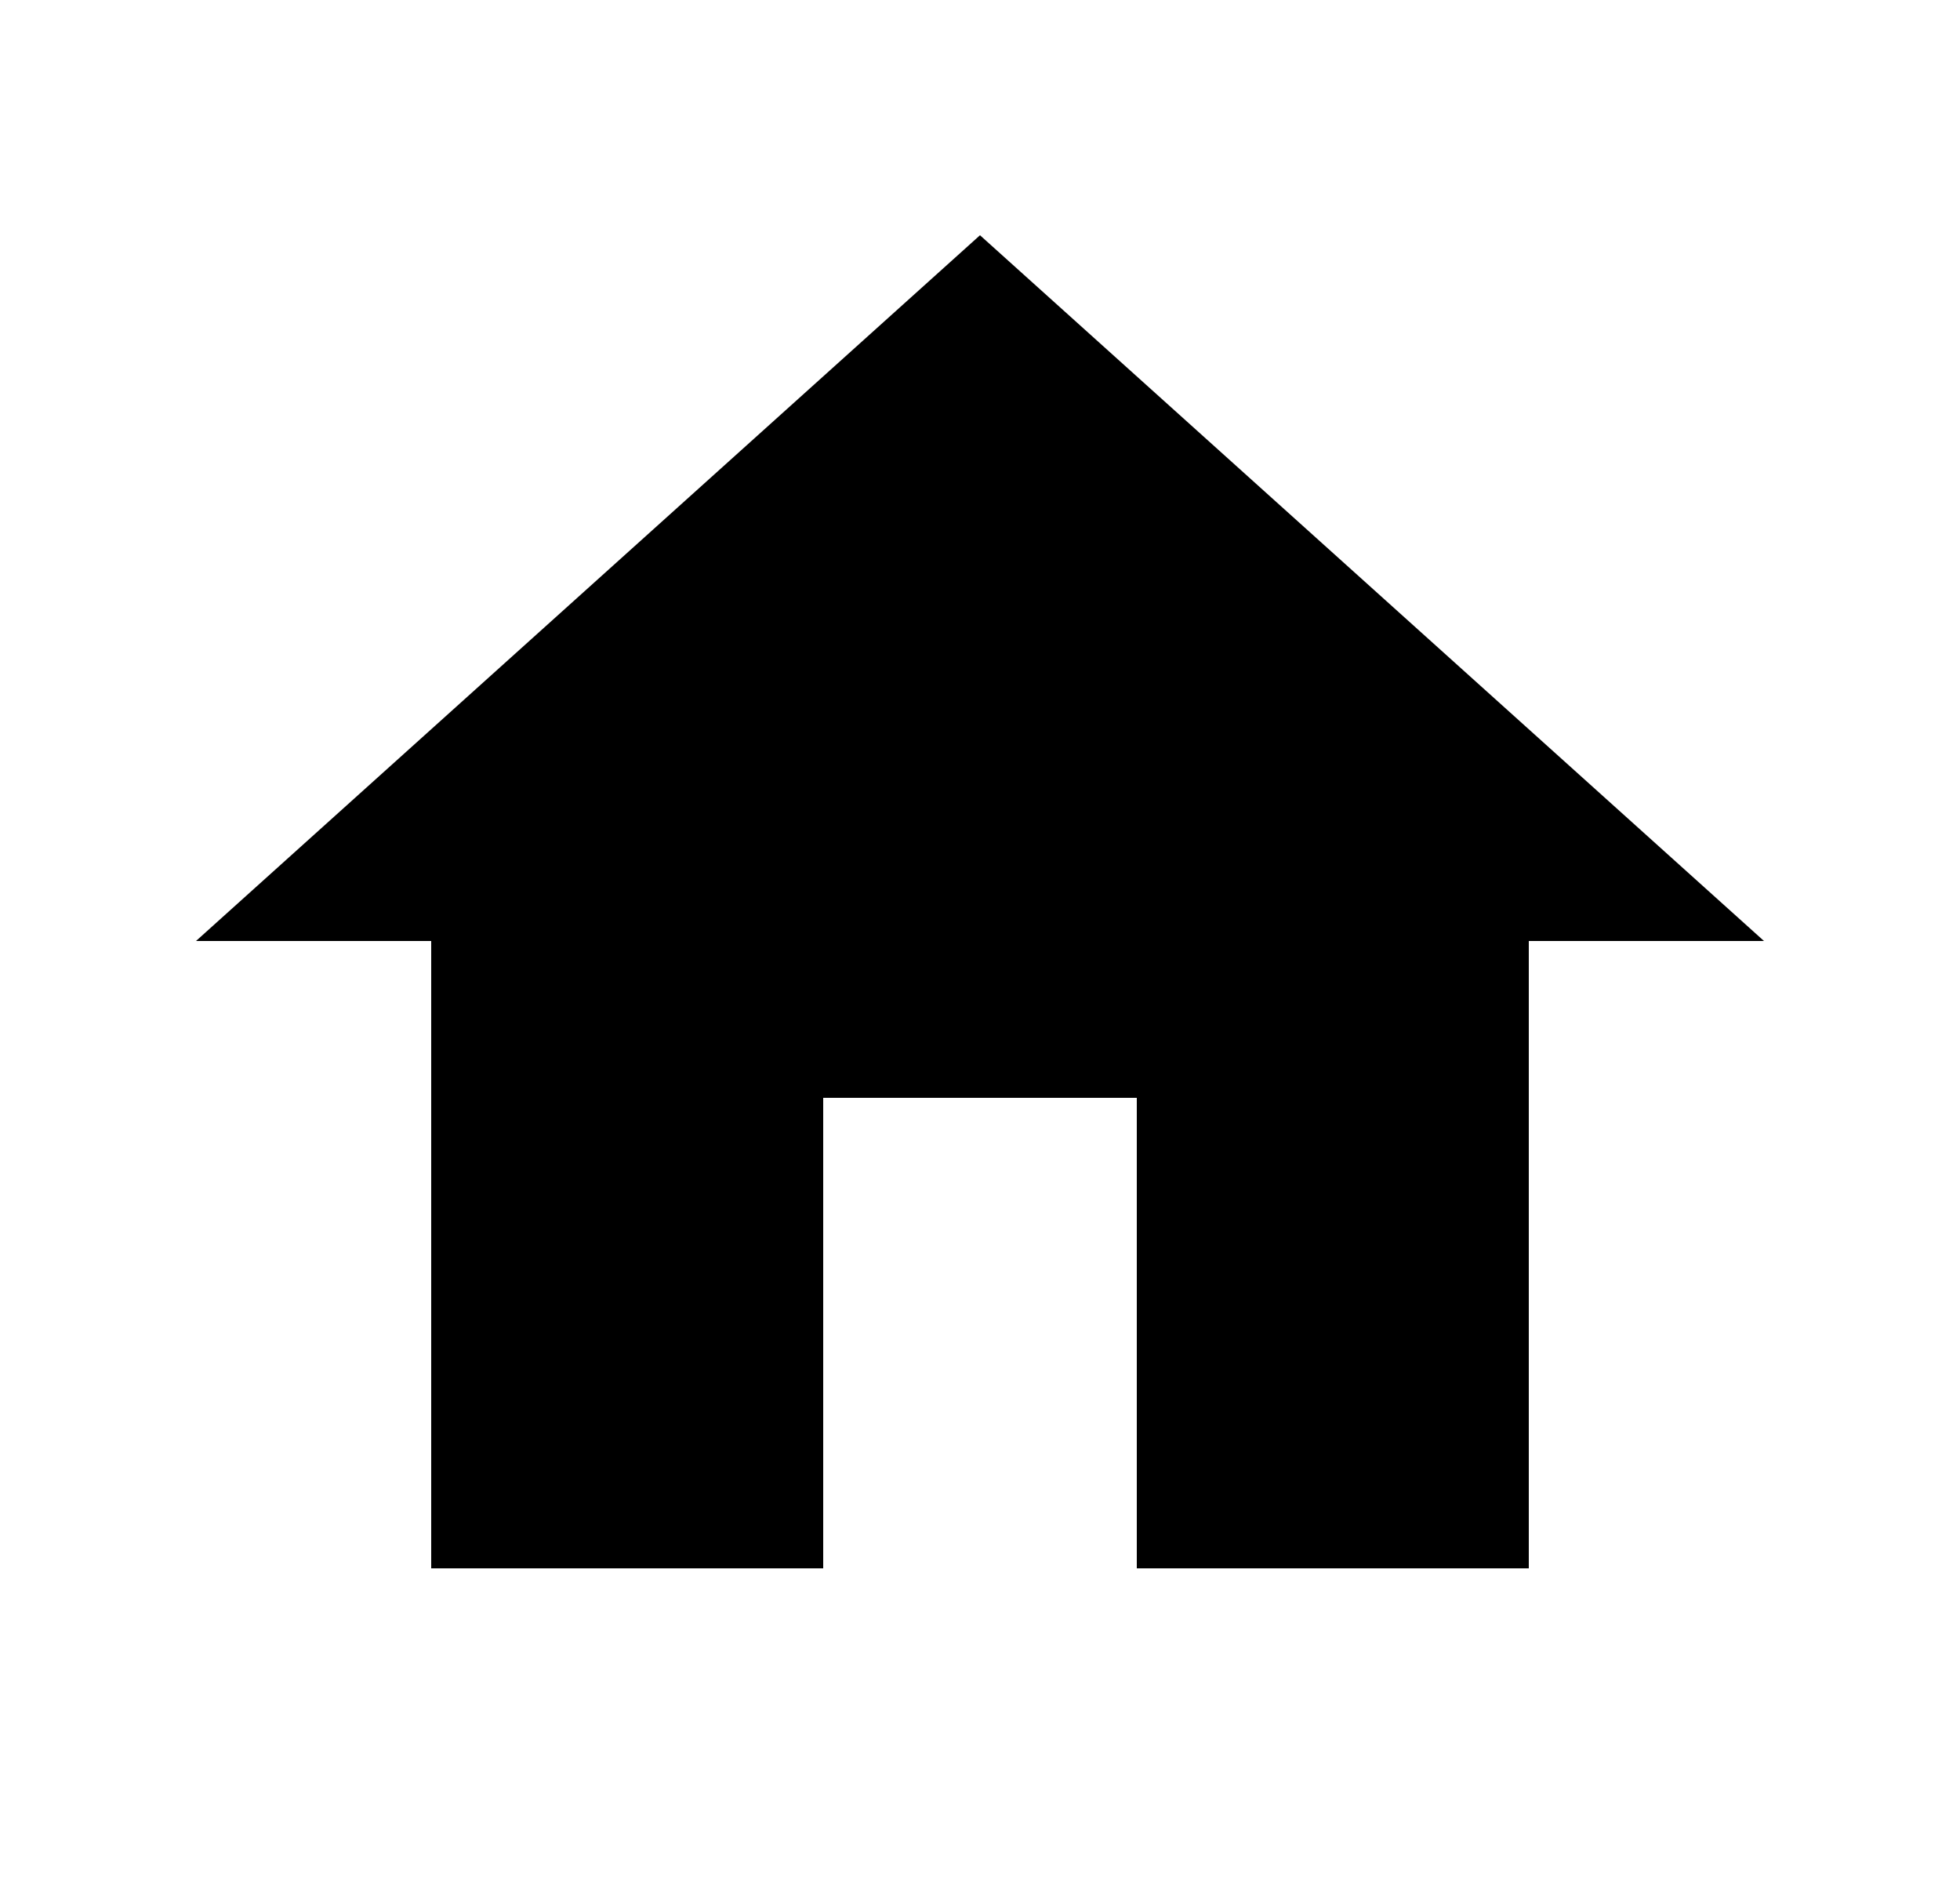
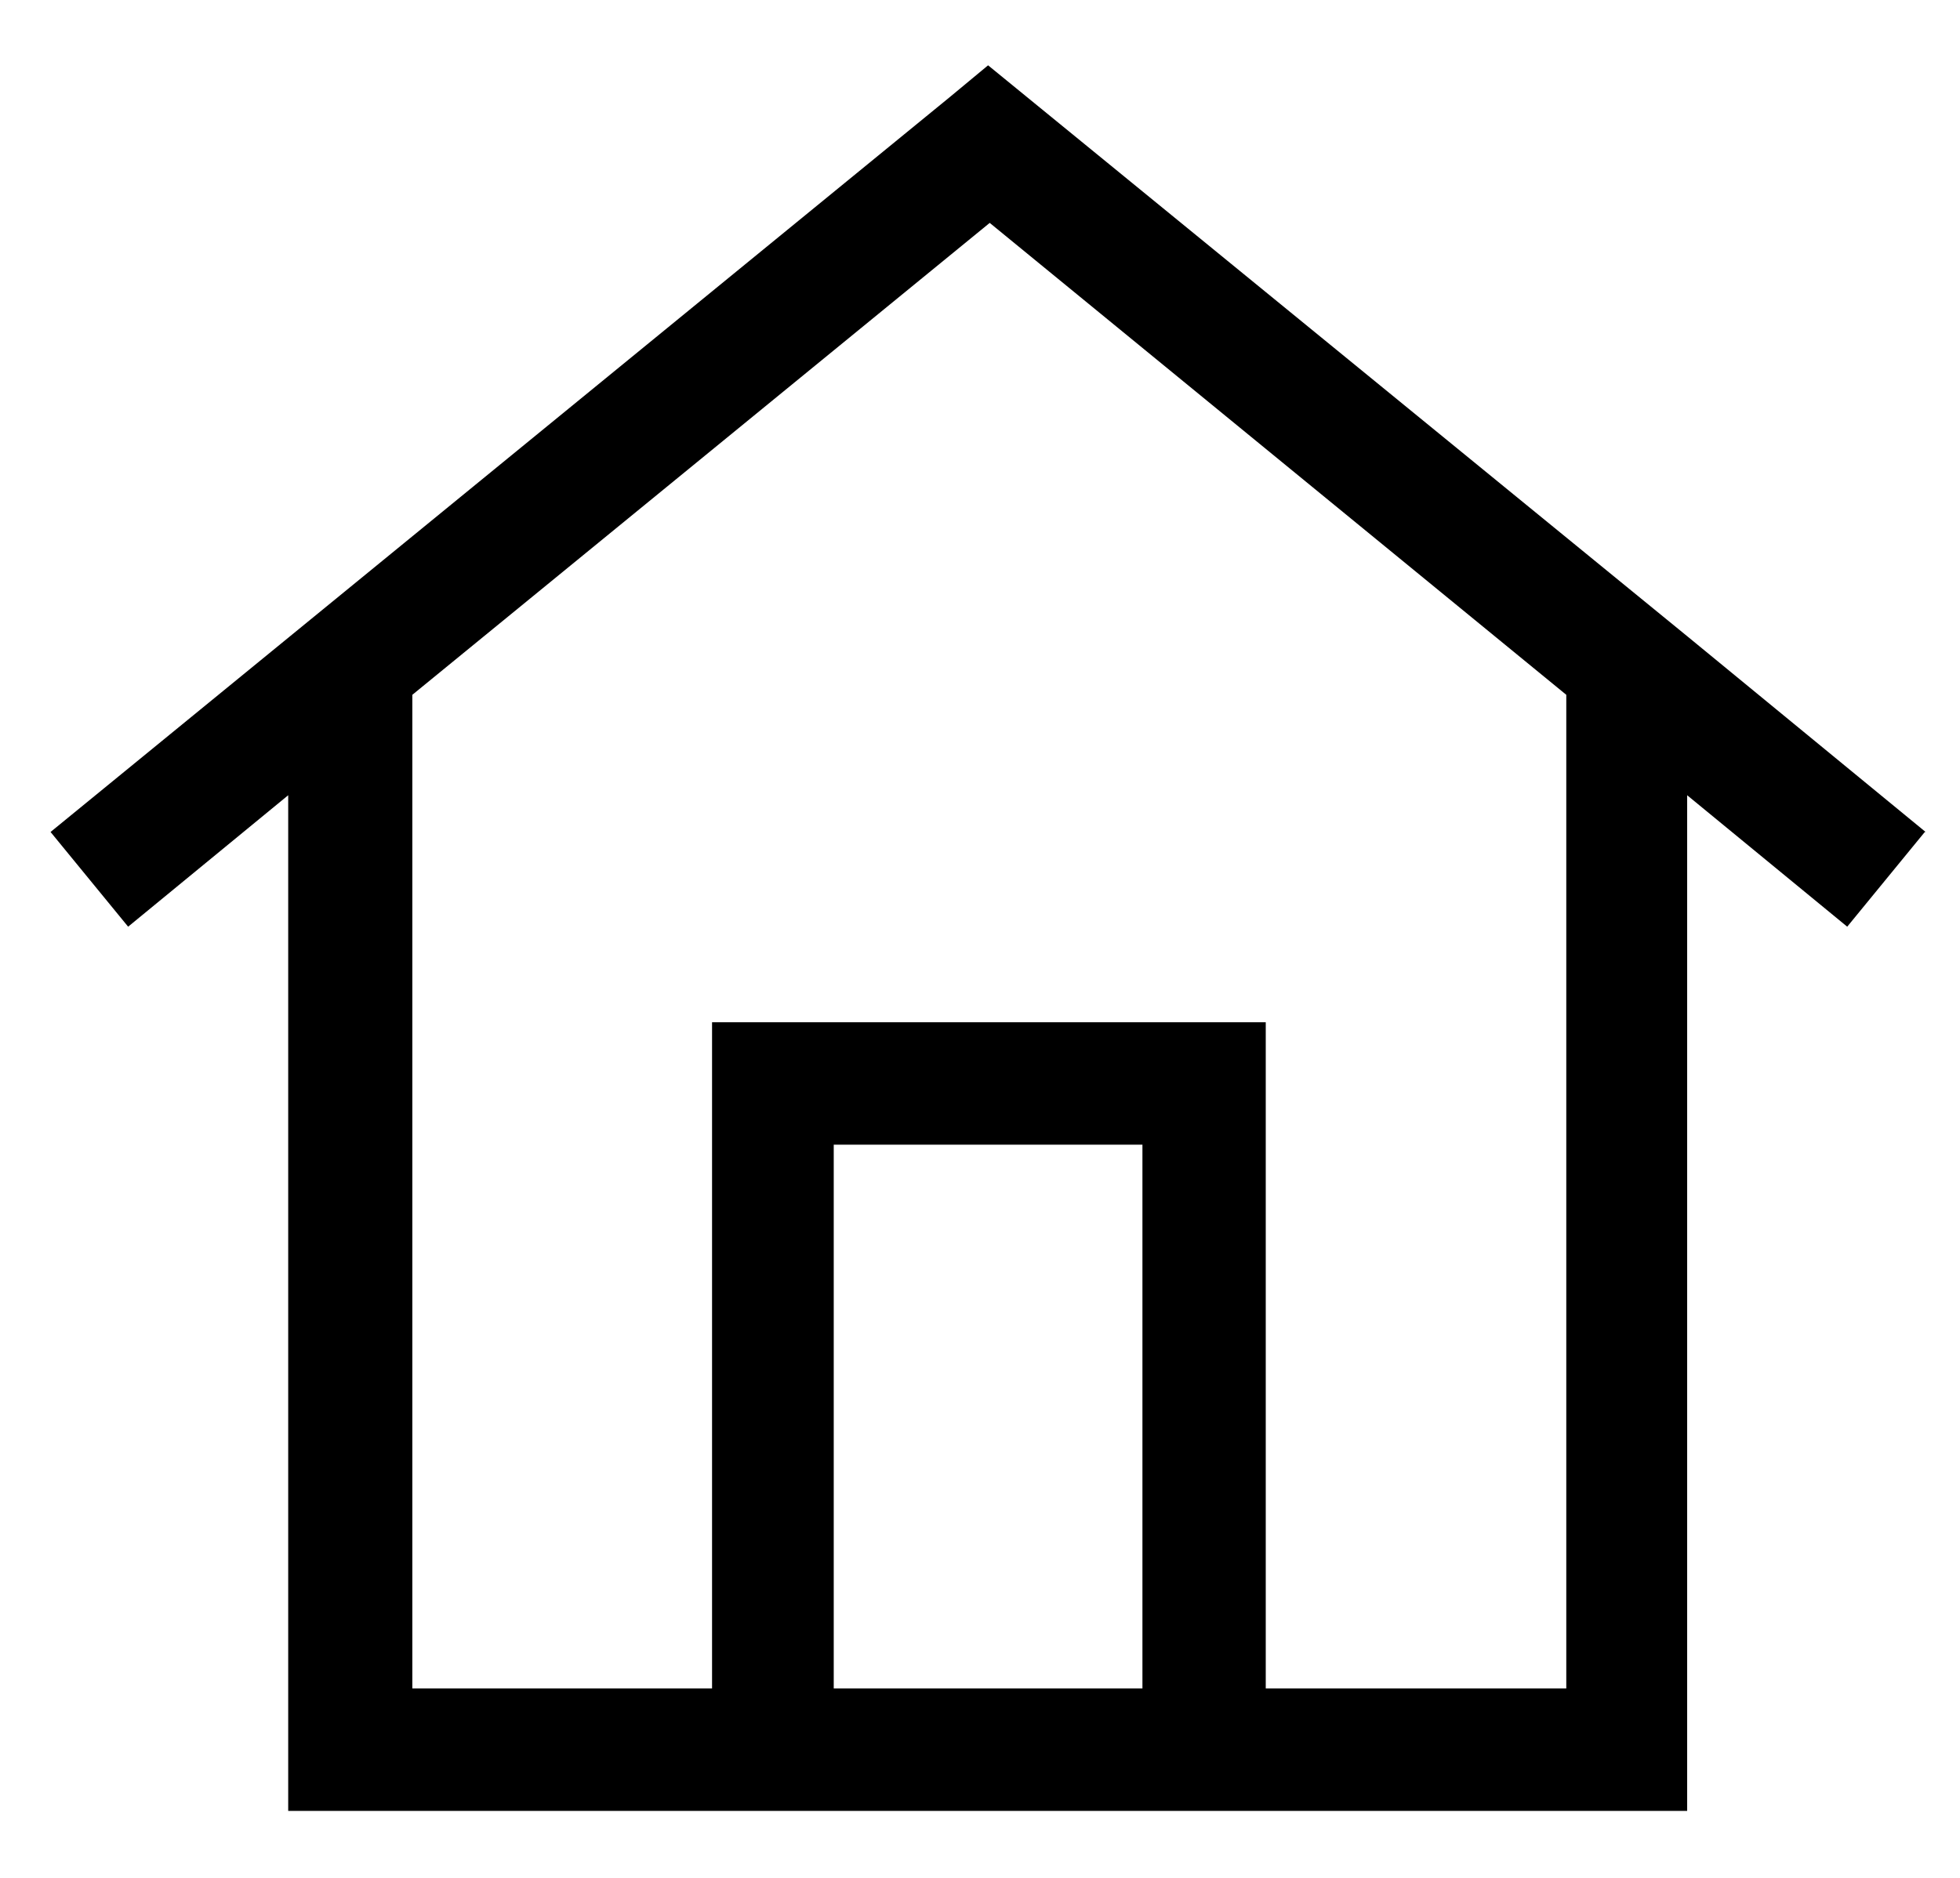
- <svg xmlns="http://www.w3.org/2000/svg" width="25" height="24" viewBox="0 0 25 24" fill="none">
-   <path d="M10.5 20V14H14.5V20H19.5V12H22.5L12.5 3L2.5 12H5.5V20H10.5Z" fill="currentColor" />
+ <svg xmlns="http://www.w3.org/2000/svg" width="24" height="23" viewBox="0 0 24 23" fill="none">
+   <path d="M23.579 10.19L20.669 7.8L12.099 0.8L11.629 1.19L0.619 10.19L1.569 11.35L3.529 9.74V22.18H20.659V9.74L22.619 11.35L23.569 10.19H23.579ZM10.209 20.68V14.02H13.989V20.68H10.209ZM15.499 20.68V12.52H8.719V20.68H5.049V8.51L12.119 2.73L19.179 8.51V20.68H15.499Z" fill="currentColor" />
</svg>
